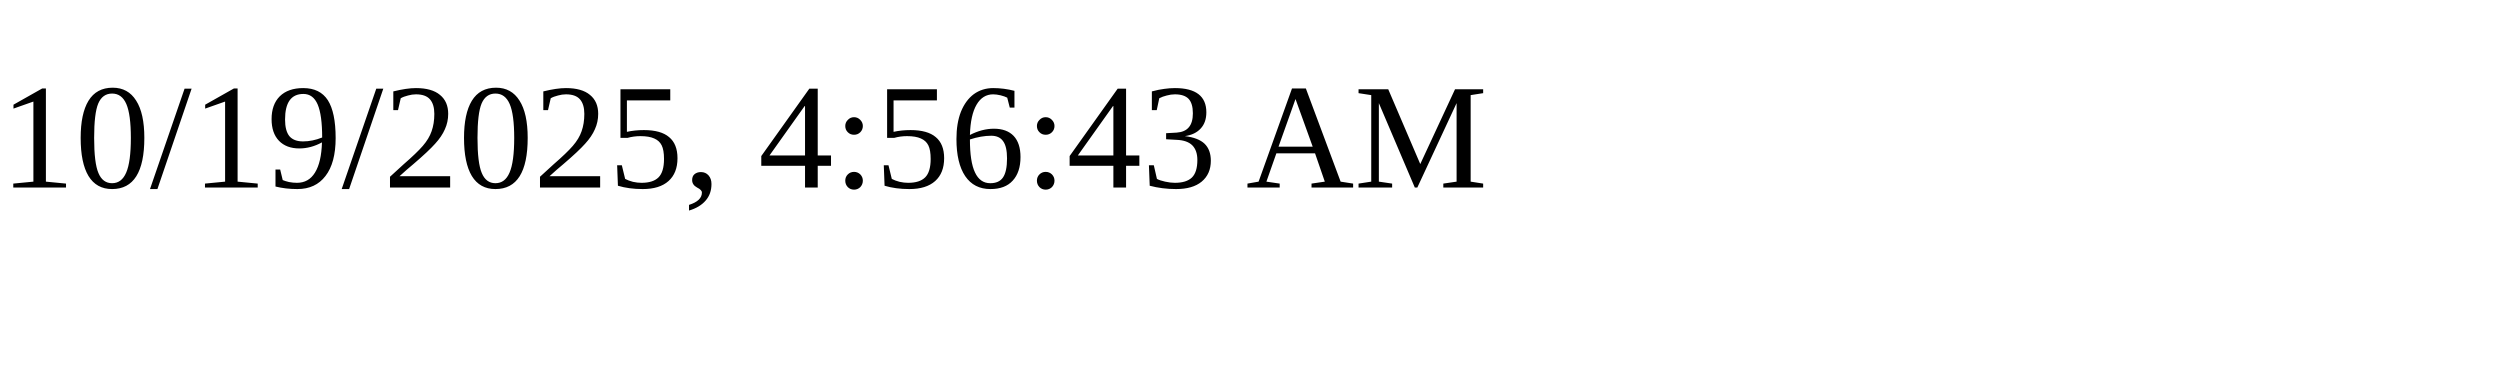
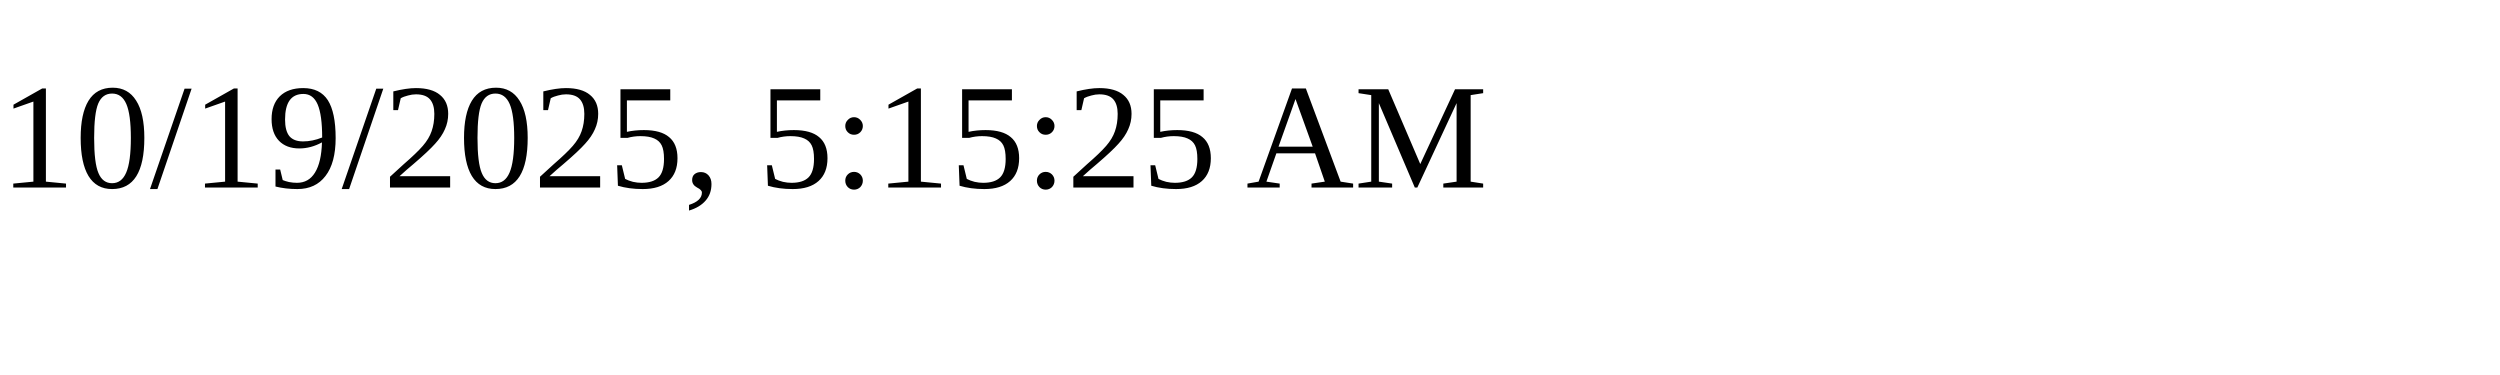
<svg xmlns="http://www.w3.org/2000/svg" height="30" width="200">
-   <text x="0" y="15">10/19/2025, 4:56:43 AM</text>
+   <text x="0" y="15">10/19/2025, 5:15:25 AM</text>
</svg>
